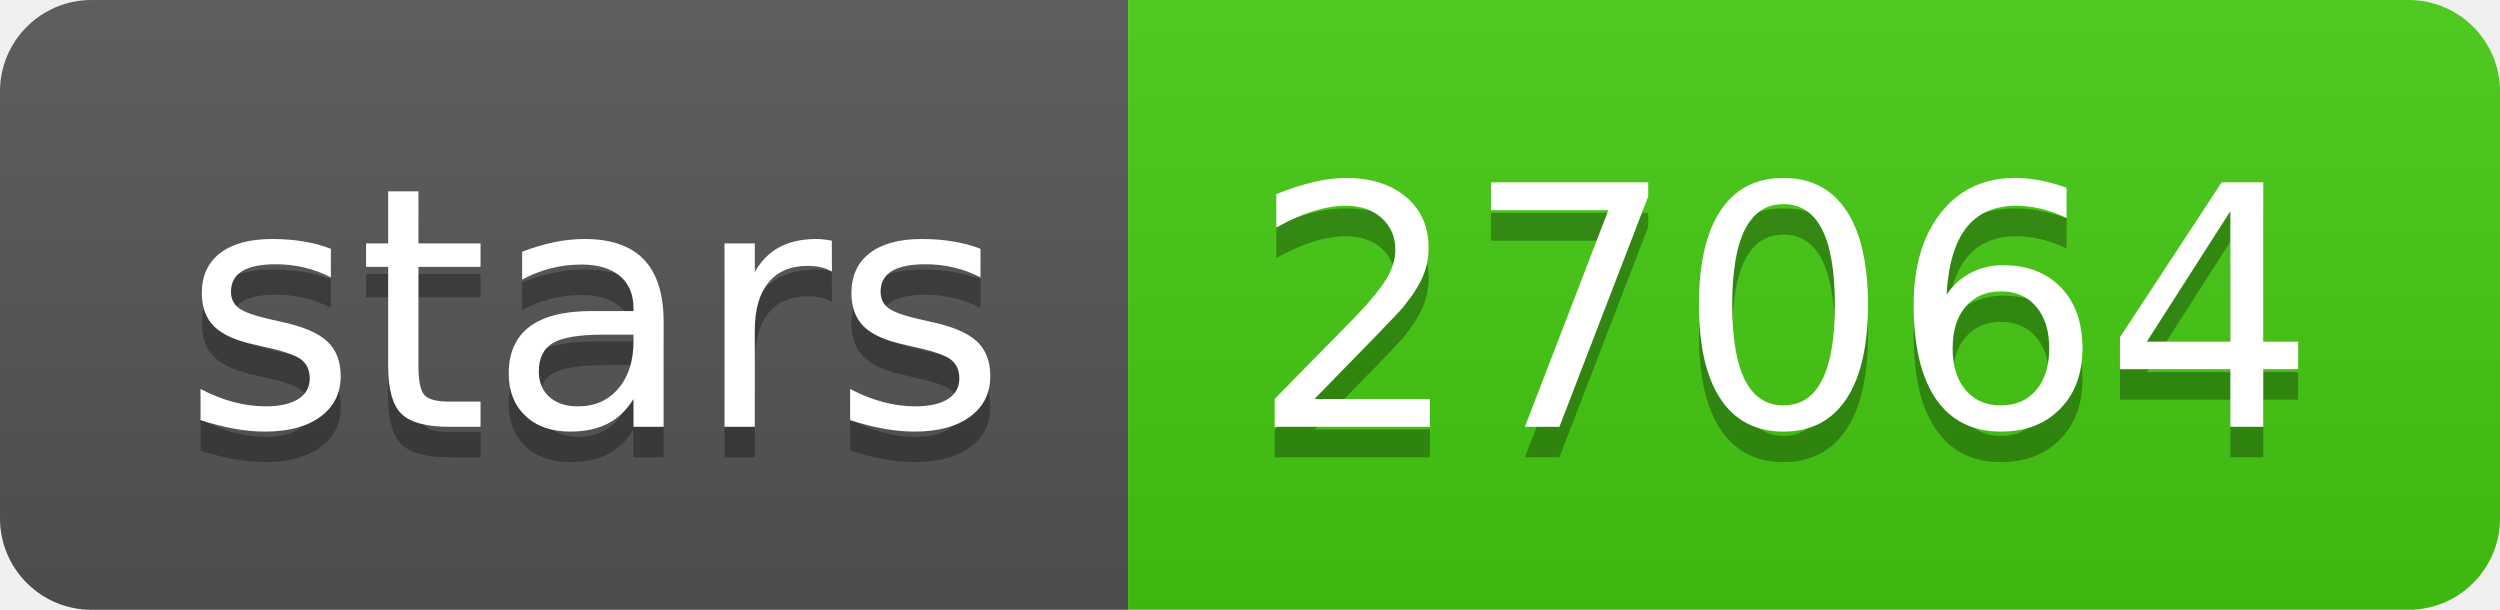
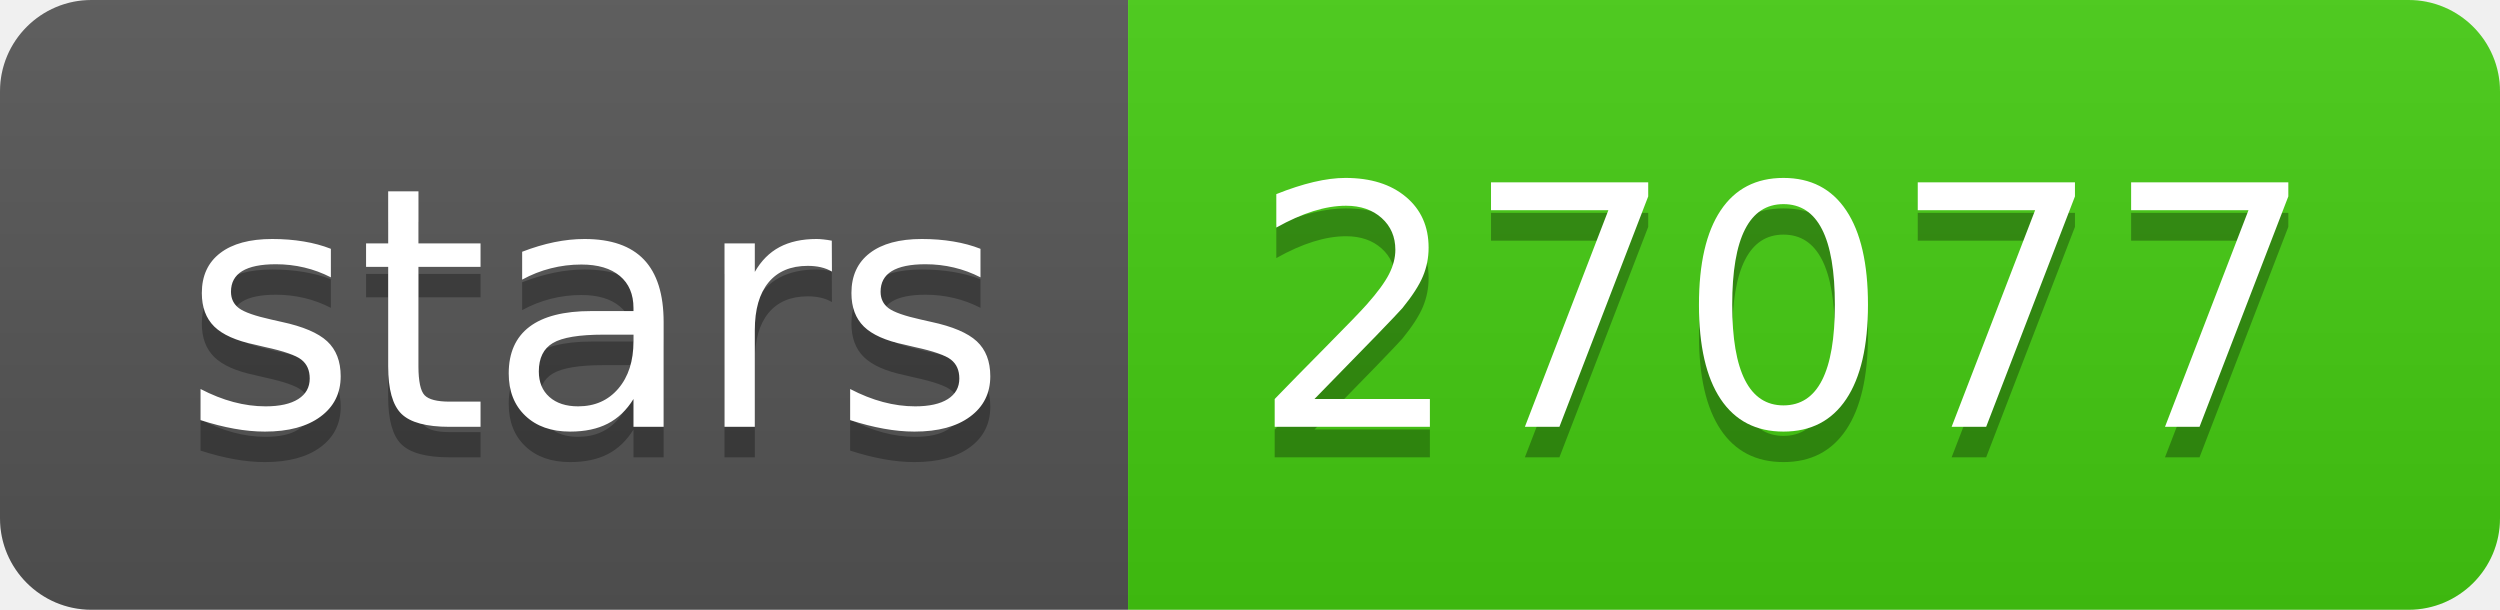
- <svg xmlns="http://www.w3.org/2000/svg" width="82" height="20" role="img" aria-label="stars: 27064">
+ <svg xmlns="http://www.w3.org/2000/svg" width="82" height="20" role="img" aria-label="stars: 27077">
  <linearGradient id="s" x2="0" y2="100%">
    <stop offset="0" stop-color="#bbb" stop-opacity=".1" />
    <stop offset="1" stop-opacity=".1" />
  </linearGradient>
  <clipPath id="r">
    <rect width="82" height="20" rx="3" fill="#fff" />
  </clipPath>
  <g clip-path="url(#r)">
    <rect width="37" height="20" fill="#555" />
    <rect x="37" width="45" height="20" fill="#4c1" />
    <rect width="82" height="20" fill="url(#s)" />
  </g>
  <g fill="#fff" text-anchor="middle" font-family="Verdana,Geneva,DejaVu Sans,sans-serif" text-rendering="geometricPrecision" font-size="110">
    <text aria-hidden="true" x="195" y="150" fill="#010101" fill-opacity=".3" transform="scale(.1)" textLength="270">stars</text>
    <text x="195" y="140" transform="scale(.1)" fill="#fff" textLength="270">stars</text>
-     <text aria-hidden="true" x="585" y="150" fill="#010101" fill-opacity=".3" transform="scale(.1)" textLength="350">27064</text>
-     <text x="585" y="140" transform="scale(.1)" fill="#fff" textLength="350">27064</text>
+     <text aria-hidden="true" x="585" y="150" fill="#010101" fill-opacity=".3" transform="scale(.1)" textLength="350">27077</text>
+     <text x="585" y="140" transform="scale(.1)" fill="#fff" textLength="350">27077</text>
  </g>
</svg>
